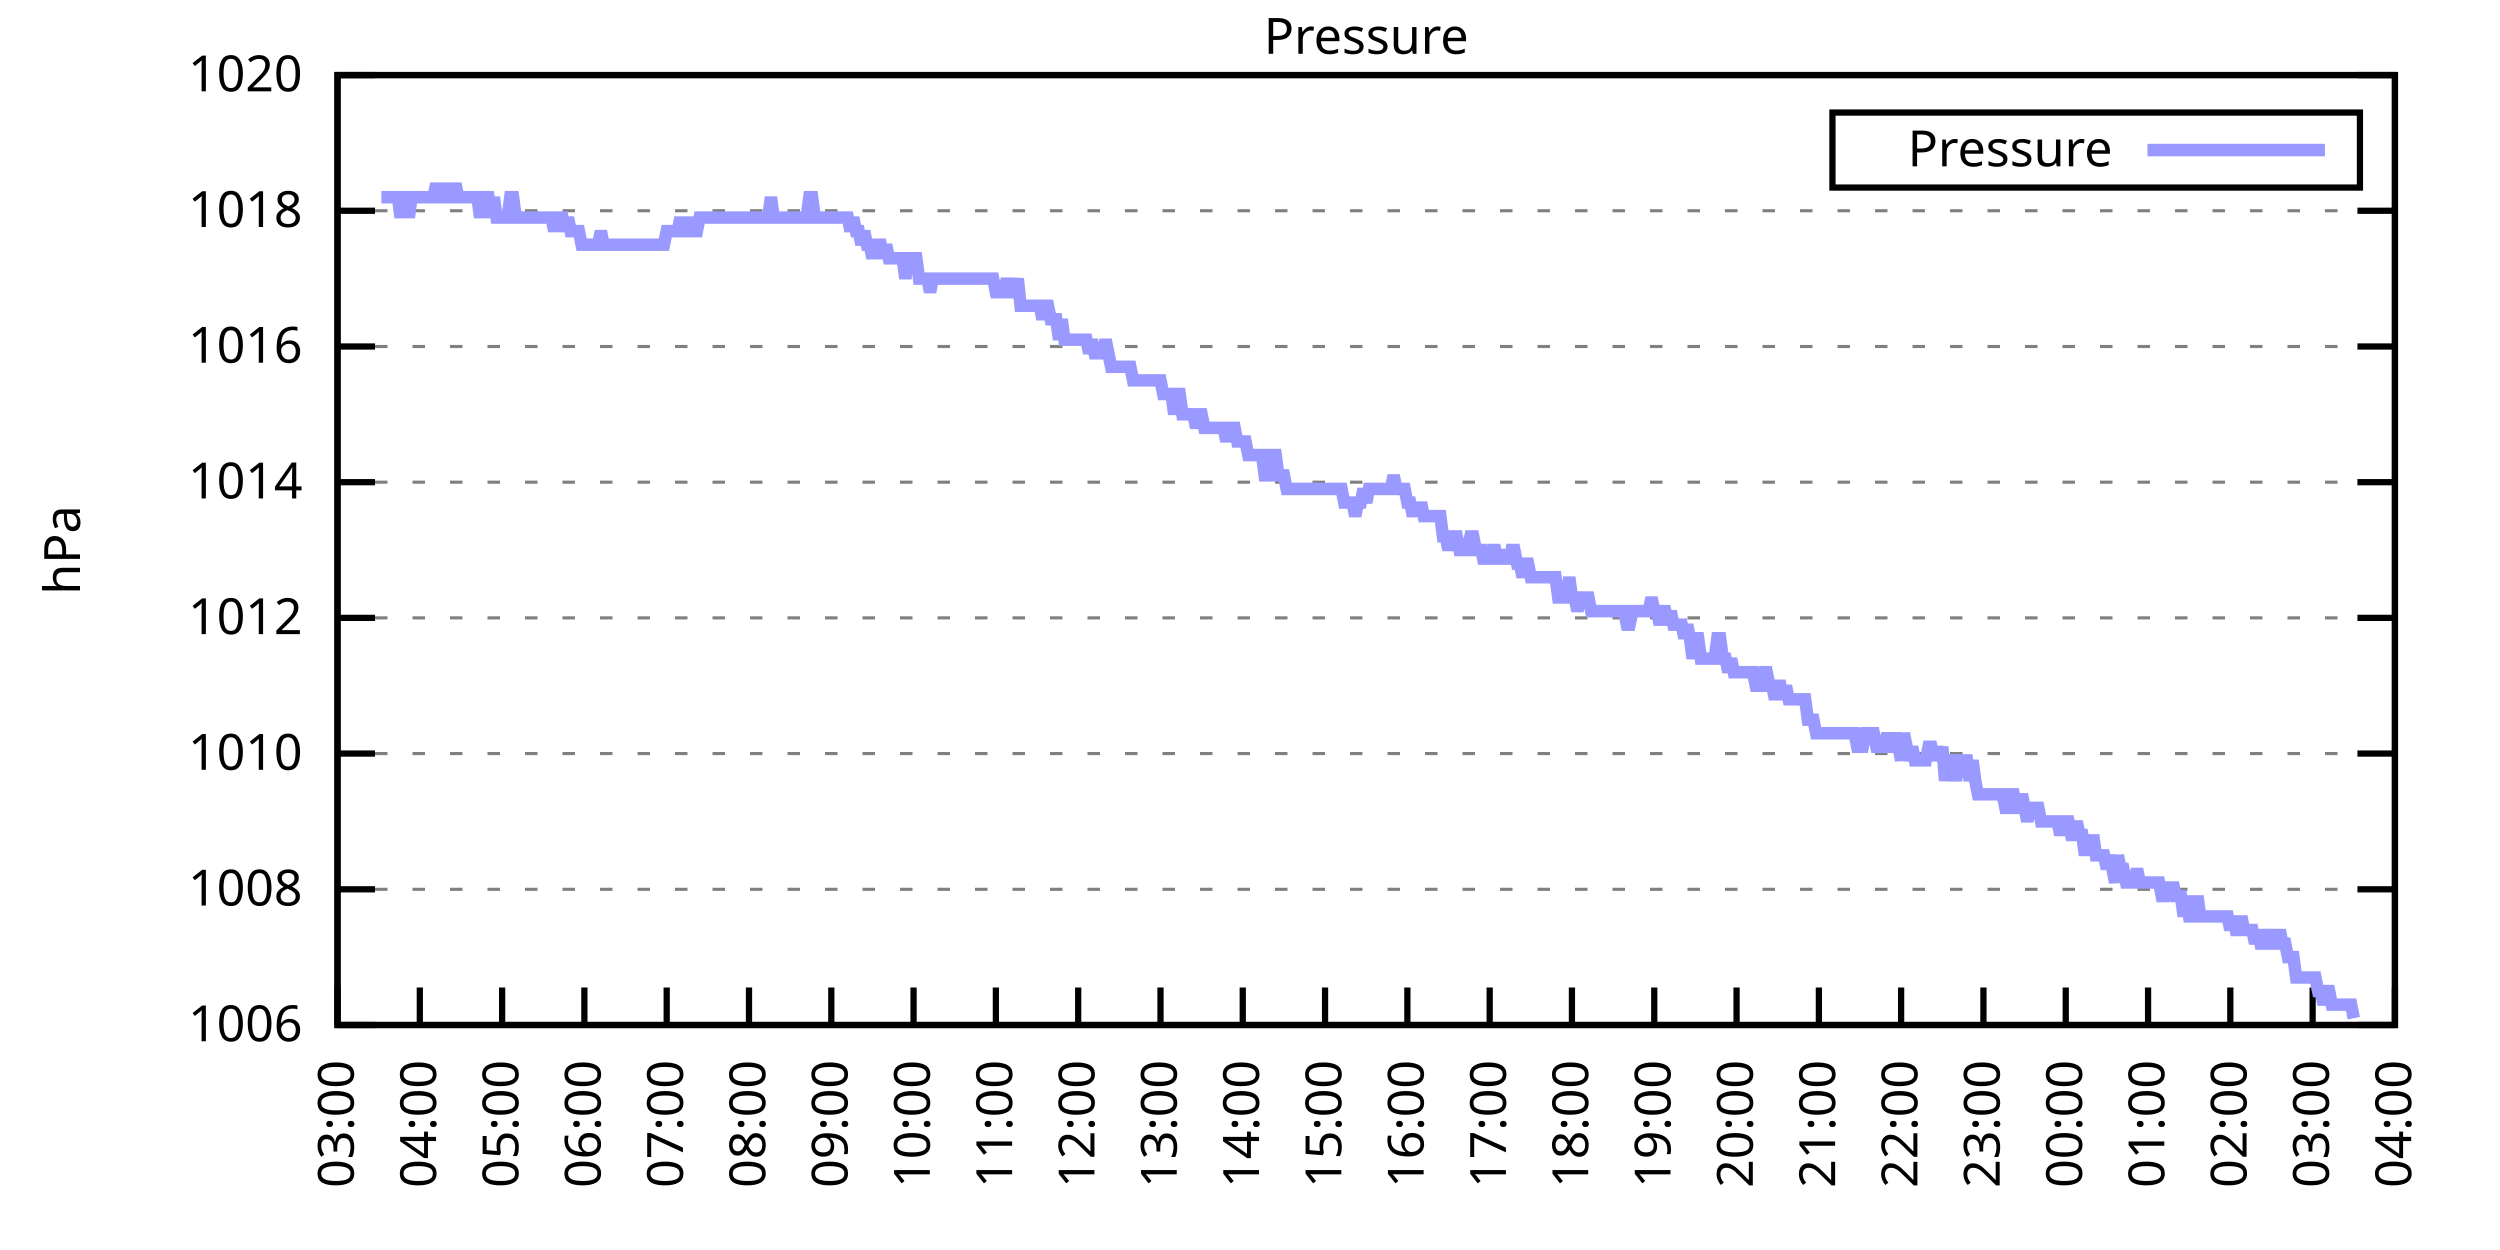
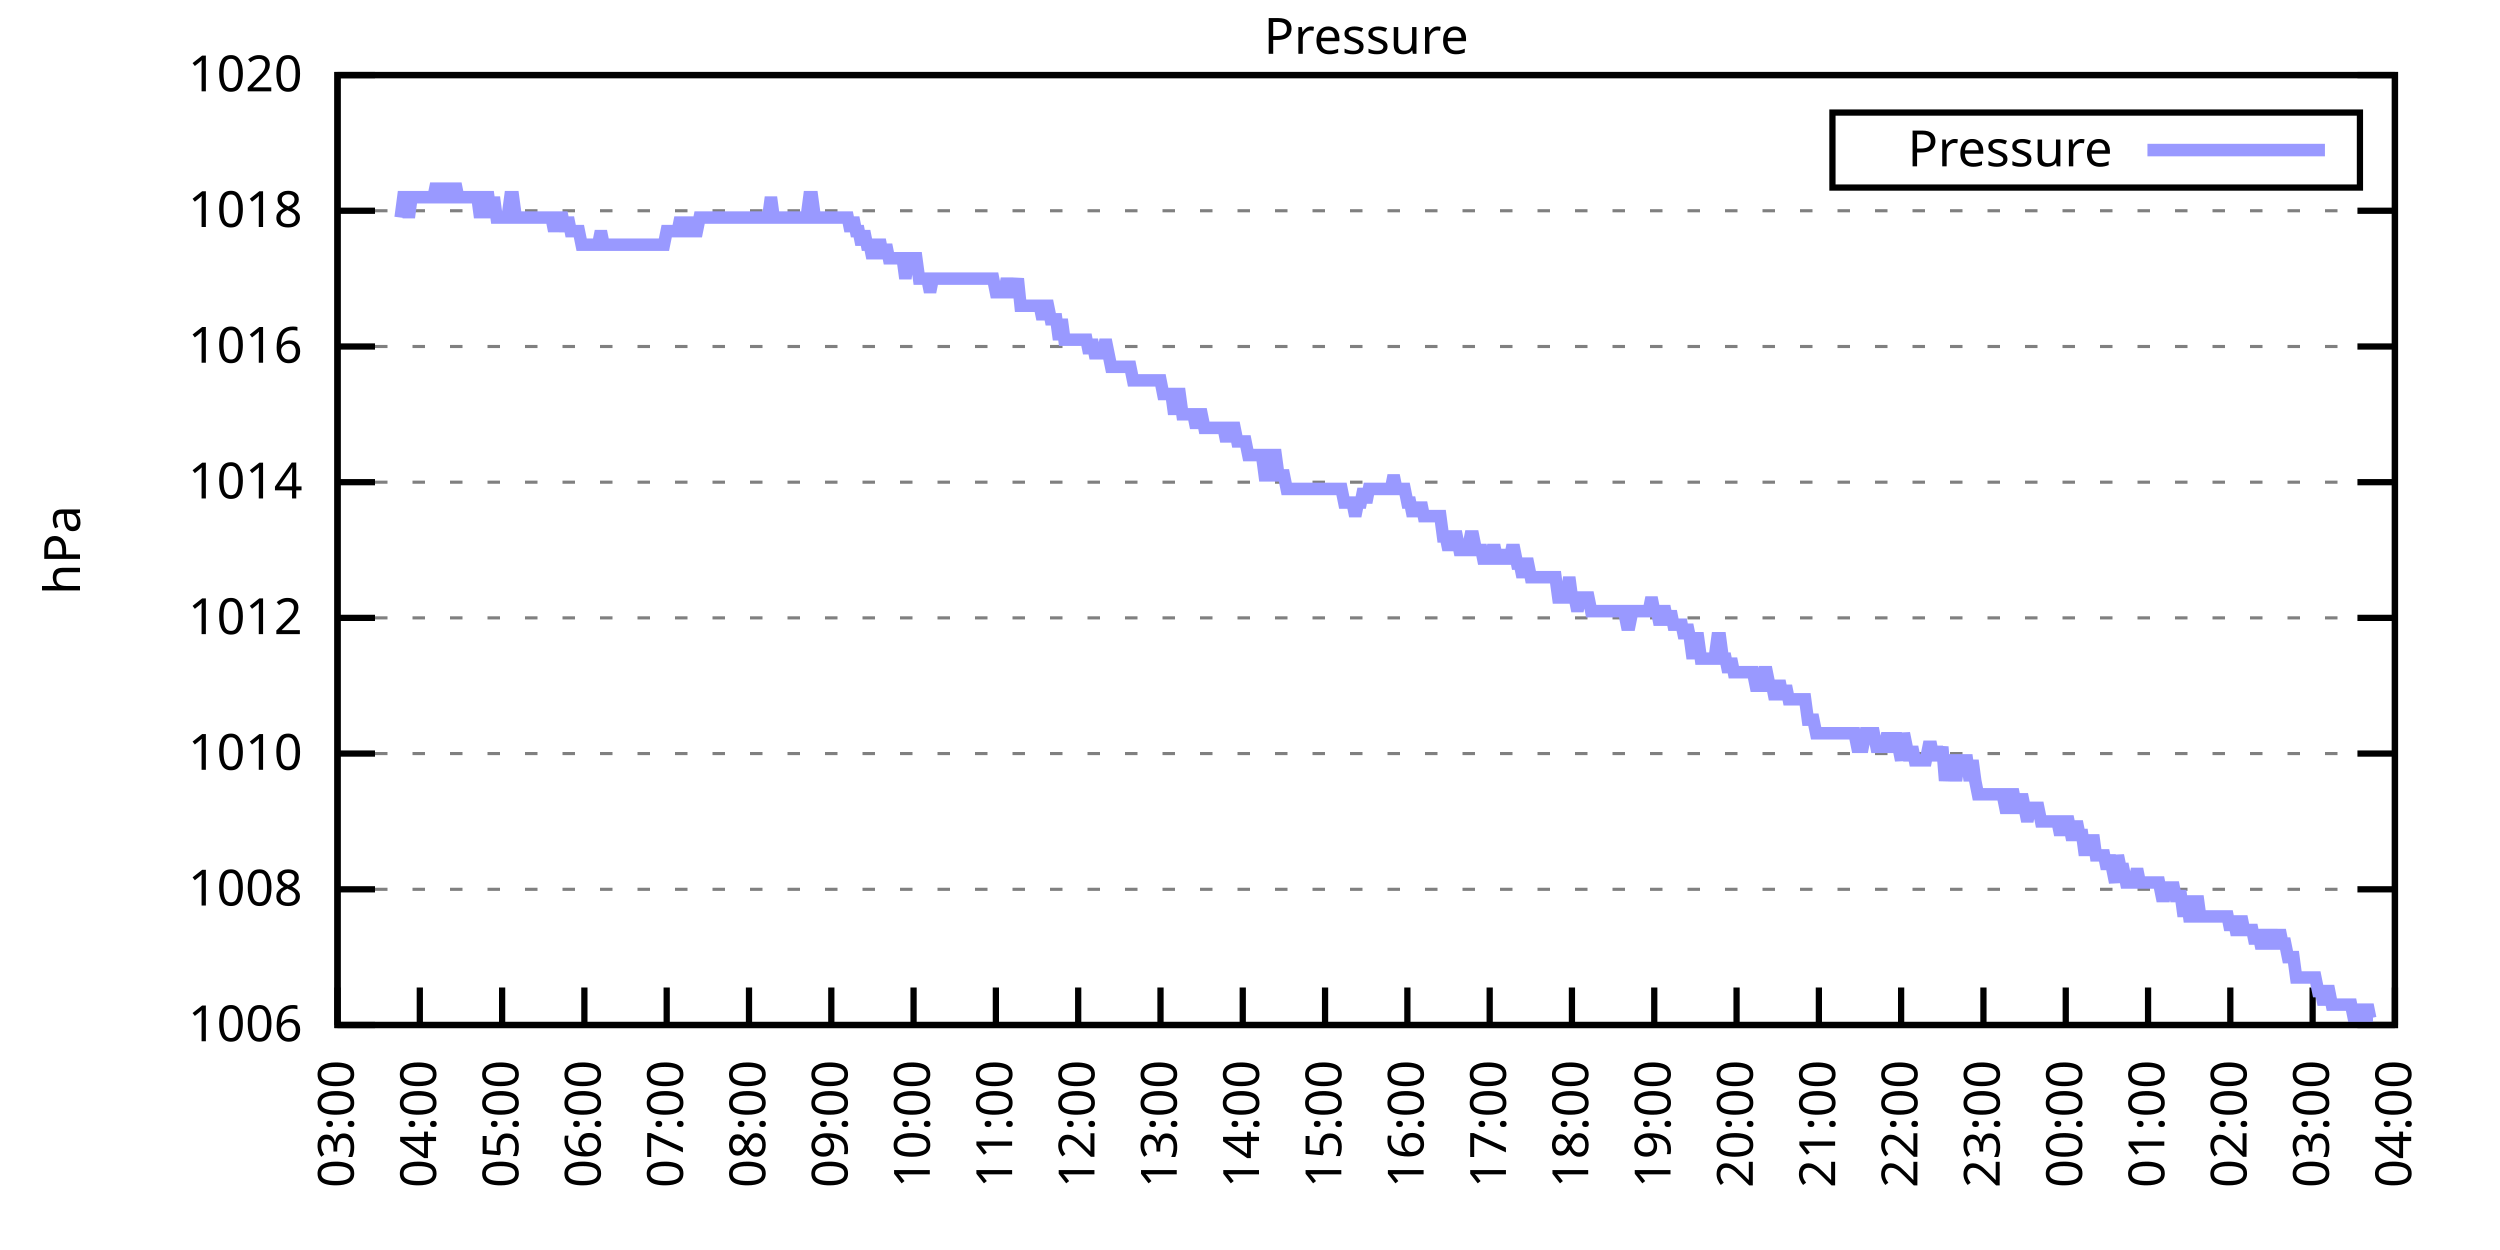
<svg xmlns="http://www.w3.org/2000/svg" xmlns:xlink="http://www.w3.org/1999/xlink" width="400" height="200" viewBox="0 0 400 200">
  <g id="gnuplot_canvas">
    <rect x="0" y="0" width="400" height="200" fill="none" />
    <defs>
      <circle id="gpDot" r="0.5" stroke-width="0.5" stroke="currentColor" />
      <path id="gpPt0" stroke-width="0.333" stroke="currentColor" d="M-1,0 h2 M0,-1 v2" />
      <path id="gpPt1" stroke-width="0.333" stroke="currentColor" d="M-1,-1 L1,1 M1,-1 L-1,1" />
      <path id="gpPt2" stroke-width="0.333" stroke="currentColor" d="M-1,0 L1,0 M0,-1 L0,1 M-1,-1 L1,1 M-1,1 L1,-1" />
      <rect id="gpPt3" stroke-width="0.333" stroke="currentColor" x="-1" y="-1" width="2" height="2" />
      <rect id="gpPt4" stroke-width="0.333" stroke="currentColor" fill="currentColor" x="-1" y="-1" width="2" height="2" />
      <circle id="gpPt5" stroke-width="0.333" stroke="currentColor" cx="0" cy="0" r="1" />
      <use xlink:href="#gpPt5" id="gpPt6" fill="currentColor" stroke="none" />
      <path id="gpPt7" stroke-width="0.333" stroke="currentColor" d="M0,-1.33 L-1.33,0.67 L1.33,0.67 z" />
      <use xlink:href="#gpPt7" id="gpPt8" fill="currentColor" stroke="none" />
      <use xlink:href="#gpPt7" id="gpPt9" stroke="currentColor" transform="rotate(180)" />
      <use xlink:href="#gpPt9" id="gpPt10" fill="currentColor" stroke="none" />
      <use xlink:href="#gpPt3" id="gpPt11" stroke="currentColor" transform="rotate(45)" />
      <use xlink:href="#gpPt11" id="gpPt12" fill="currentColor" stroke="none" />
      <path id="gpPt13" stroke-width="0.333" stroke="currentColor" d="M0,1.330 L1.265,0.411 L0.782,-1.067 L-0.782,-1.076 L-1.265,0.411 z" />
      <use xlink:href="#gpPt13" id="gpPt14" fill="currentColor" stroke="none" />
      <filter id="textbox" filterUnits="objectBoundingBox" x="0" y="0" height="1" width="1">
        <feFlood flood-color="white" flood-opacity="1" result="bgnd" />
        <feComposite in="SourceGraphic" in2="bgnd" operator="atop" />
      </filter>
      <filter id="greybox" filterUnits="objectBoundingBox" x="0" y="0" height="1" width="1">
        <feFlood flood-color="lightgrey" flood-opacity="1" result="grey" />
        <feComposite in="SourceGraphic" in2="grey" operator="atop" />
      </filter>
    </defs>
    <g fill="none" color="white" stroke="currentColor" stroke-width="1.00" stroke-linecap="butt" stroke-linejoin="miter">
</g>
    <g fill="none" color="black" stroke="currentColor" stroke-width="1.00" stroke-linecap="butt" stroke-linejoin="miter">
      <g stroke="none" shape-rendering="crispEdges">
        <polygon fill="rgb(255, 255, 255)" points="54.00,164.00 383.18,164.00 383.18,12.02 54.00,12.02 " />
      </g>
    </g>
    <g fill="none" color="black" stroke="currentColor" stroke-width="1.00" stroke-linecap="butt" stroke-linejoin="miter">
</g>
    <g fill="none" color="black" stroke="black" stroke-width="0.50" stroke-linecap="butt" stroke-linejoin="miter">
</g>
    <g fill="none" color="gray" stroke="currentColor" stroke-width="0.50" stroke-linecap="butt" stroke-linejoin="miter">
      <path stroke="gray" stroke-dasharray="2,4" class="gridline" d="M54.00,164.00 L383.19,164.00  " />
    </g>
    <g fill="none" color="gray" stroke="gray" stroke-width="1.00" stroke-linecap="butt" stroke-linejoin="miter">
</g>
    <g fill="none" color="black" stroke="currentColor" stroke-width="1.00" stroke-linecap="butt" stroke-linejoin="miter">
      <path stroke="black" d="M54.00,164.00 L60.00,164.00 M383.19,164.00 L377.19,164.00  " />
      <g transform="translate(48.40,166.60)" stroke="none" fill="black" font-family="Sans" font-size="8.00" text-anchor="end">
        <text>
          <tspan font-family="Sans"> 1006</tspan>
        </text>
      </g>
    </g>
    <g fill="none" color="black" stroke="currentColor" stroke-width="1.00" stroke-linecap="butt" stroke-linejoin="miter">
</g>
    <g fill="none" color="black" stroke="black" stroke-width="0.50" stroke-linecap="butt" stroke-linejoin="miter">
</g>
    <g fill="none" color="gray" stroke="currentColor" stroke-width="0.50" stroke-linecap="butt" stroke-linejoin="miter">
      <path stroke="gray" stroke-dasharray="2,4" class="gridline" d="M54.00,142.29 L383.19,142.29  " />
    </g>
    <g fill="none" color="gray" stroke="gray" stroke-width="1.00" stroke-linecap="butt" stroke-linejoin="miter">
</g>
    <g fill="none" color="black" stroke="currentColor" stroke-width="1.00" stroke-linecap="butt" stroke-linejoin="miter">
      <path stroke="black" d="M54.00,142.29 L60.00,142.29 M383.19,142.29 L377.19,142.29  " />
      <g transform="translate(48.40,144.89)" stroke="none" fill="black" font-family="Sans" font-size="8.00" text-anchor="end">
        <text>
          <tspan font-family="Sans"> 1008</tspan>
        </text>
      </g>
    </g>
    <g fill="none" color="black" stroke="currentColor" stroke-width="1.00" stroke-linecap="butt" stroke-linejoin="miter">
</g>
    <g fill="none" color="black" stroke="black" stroke-width="0.50" stroke-linecap="butt" stroke-linejoin="miter">
</g>
    <g fill="none" color="gray" stroke="currentColor" stroke-width="0.50" stroke-linecap="butt" stroke-linejoin="miter">
      <path stroke="gray" stroke-dasharray="2,4" class="gridline" d="M54.00,120.57 L383.19,120.57  " />
    </g>
    <g fill="none" color="gray" stroke="gray" stroke-width="1.00" stroke-linecap="butt" stroke-linejoin="miter">
</g>
    <g fill="none" color="black" stroke="currentColor" stroke-width="1.00" stroke-linecap="butt" stroke-linejoin="miter">
      <path stroke="black" d="M54.00,120.57 L60.00,120.57 M383.19,120.57 L377.19,120.57  " />
      <g transform="translate(48.40,123.17)" stroke="none" fill="black" font-family="Sans" font-size="8.00" text-anchor="end">
        <text>
          <tspan font-family="Sans"> 1010</tspan>
        </text>
      </g>
    </g>
    <g fill="none" color="black" stroke="currentColor" stroke-width="1.00" stroke-linecap="butt" stroke-linejoin="miter">
</g>
    <g fill="none" color="black" stroke="black" stroke-width="0.50" stroke-linecap="butt" stroke-linejoin="miter">
</g>
    <g fill="none" color="gray" stroke="currentColor" stroke-width="0.50" stroke-linecap="butt" stroke-linejoin="miter">
      <path stroke="gray" stroke-dasharray="2,4" class="gridline" d="M54.00,98.86 L383.19,98.86  " />
    </g>
    <g fill="none" color="gray" stroke="gray" stroke-width="1.00" stroke-linecap="butt" stroke-linejoin="miter">
</g>
    <g fill="none" color="black" stroke="currentColor" stroke-width="1.00" stroke-linecap="butt" stroke-linejoin="miter">
      <path stroke="black" d="M54.00,98.86 L60.00,98.86 M383.19,98.86 L377.19,98.86  " />
      <g transform="translate(48.40,101.46)" stroke="none" fill="black" font-family="Sans" font-size="8.00" text-anchor="end">
        <text>
          <tspan font-family="Sans"> 1012</tspan>
        </text>
      </g>
    </g>
    <g fill="none" color="black" stroke="currentColor" stroke-width="1.00" stroke-linecap="butt" stroke-linejoin="miter">
</g>
    <g fill="none" color="black" stroke="black" stroke-width="0.50" stroke-linecap="butt" stroke-linejoin="miter">
</g>
    <g fill="none" color="gray" stroke="currentColor" stroke-width="0.50" stroke-linecap="butt" stroke-linejoin="miter">
      <path stroke="gray" stroke-dasharray="2,4" class="gridline" d="M54.00,77.15 L383.19,77.15  " />
    </g>
    <g fill="none" color="gray" stroke="gray" stroke-width="1.00" stroke-linecap="butt" stroke-linejoin="miter">
</g>
    <g fill="none" color="black" stroke="currentColor" stroke-width="1.00" stroke-linecap="butt" stroke-linejoin="miter">
      <path stroke="black" d="M54.00,77.15 L60.00,77.15 M383.19,77.15 L377.19,77.15  " />
      <g transform="translate(48.40,79.75)" stroke="none" fill="black" font-family="Sans" font-size="8.00" text-anchor="end">
        <text>
          <tspan font-family="Sans"> 1014</tspan>
        </text>
      </g>
    </g>
    <g fill="none" color="black" stroke="currentColor" stroke-width="1.00" stroke-linecap="butt" stroke-linejoin="miter">
</g>
    <g fill="none" color="black" stroke="black" stroke-width="0.50" stroke-linecap="butt" stroke-linejoin="miter">
</g>
    <g fill="none" color="gray" stroke="currentColor" stroke-width="0.50" stroke-linecap="butt" stroke-linejoin="miter">
      <path stroke="gray" stroke-dasharray="2,4" class="gridline" d="M54.00,55.44 L383.19,55.44  " />
    </g>
    <g fill="none" color="gray" stroke="gray" stroke-width="1.00" stroke-linecap="butt" stroke-linejoin="miter">
</g>
    <g fill="none" color="black" stroke="currentColor" stroke-width="1.00" stroke-linecap="butt" stroke-linejoin="miter">
      <path stroke="black" d="M54.00,55.44 L60.00,55.44 M383.19,55.44 L377.19,55.44  " />
      <g transform="translate(48.40,58.04)" stroke="none" fill="black" font-family="Sans" font-size="8.00" text-anchor="end">
        <text>
          <tspan font-family="Sans"> 1016</tspan>
        </text>
      </g>
    </g>
    <g fill="none" color="black" stroke="currentColor" stroke-width="1.00" stroke-linecap="butt" stroke-linejoin="miter">
</g>
    <g fill="none" color="black" stroke="black" stroke-width="0.50" stroke-linecap="butt" stroke-linejoin="miter">
</g>
    <g fill="none" color="gray" stroke="currentColor" stroke-width="0.50" stroke-linecap="butt" stroke-linejoin="miter">
      <path stroke="gray" stroke-dasharray="2,4" class="gridline" d="M54.00,33.72 L383.19,33.72  " />
    </g>
    <g fill="none" color="gray" stroke="gray" stroke-width="1.00" stroke-linecap="butt" stroke-linejoin="miter">
</g>
    <g fill="none" color="black" stroke="currentColor" stroke-width="1.00" stroke-linecap="butt" stroke-linejoin="miter">
      <path stroke="black" d="M54.00,33.72 L60.00,33.72 M383.19,33.72 L377.19,33.72  " />
      <g transform="translate(48.40,36.32)" stroke="none" fill="black" font-family="Sans" font-size="8.00" text-anchor="end">
        <text>
          <tspan font-family="Sans"> 1018</tspan>
        </text>
      </g>
    </g>
    <g fill="none" color="black" stroke="currentColor" stroke-width="1.00" stroke-linecap="butt" stroke-linejoin="miter">
</g>
    <g fill="none" color="black" stroke="black" stroke-width="0.50" stroke-linecap="butt" stroke-linejoin="miter">
</g>
    <g fill="none" color="gray" stroke="currentColor" stroke-width="0.50" stroke-linecap="butt" stroke-linejoin="miter">
      <path stroke="gray" stroke-dasharray="2,4" class="gridline" d="M54.00,12.01 L383.19,12.01  " />
    </g>
    <g fill="none" color="gray" stroke="gray" stroke-width="1.00" stroke-linecap="butt" stroke-linejoin="miter">
</g>
    <g fill="none" color="black" stroke="currentColor" stroke-width="1.00" stroke-linecap="butt" stroke-linejoin="miter">
      <path stroke="black" d="M54.00,12.01 L60.00,12.01 M383.19,12.01 L377.19,12.01  " />
      <g transform="translate(48.40,14.61)" stroke="none" fill="black" font-family="Sans" font-size="8.00" text-anchor="end">
        <text>
          <tspan font-family="Sans"> 1020</tspan>
        </text>
      </g>
    </g>
    <g fill="none" color="black" stroke="currentColor" stroke-width="1.00" stroke-linecap="butt" stroke-linejoin="miter">
      <path stroke="black" d="M54.00,164.00 L54.00,158.00  " />
      <g transform="translate(56.60,169.60) rotate(270.00)" stroke="none" fill="black" font-family="Sans" font-size="8.00" text-anchor="end">
        <text>
          <tspan font-family="Sans">03:00</tspan>
        </text>
      </g>
    </g>
    <g fill="none" color="black" stroke="currentColor" stroke-width="1.00" stroke-linecap="butt" stroke-linejoin="miter">
      <path stroke="black" d="M67.17,164.00 L67.17,158.00  " />
      <g transform="translate(69.77,169.60) rotate(270.00)" stroke="none" fill="black" font-family="Sans" font-size="8.00" text-anchor="end">
        <text>
          <tspan font-family="Sans">04:00</tspan>
        </text>
      </g>
    </g>
    <g fill="none" color="black" stroke="currentColor" stroke-width="1.00" stroke-linecap="butt" stroke-linejoin="miter">
      <path stroke="black" d="M80.34,164.00 L80.34,158.00  " />
      <g transform="translate(82.94,169.60) rotate(270.00)" stroke="none" fill="black" font-family="Sans" font-size="8.00" text-anchor="end">
        <text>
          <tspan font-family="Sans">05:00</tspan>
        </text>
      </g>
    </g>
    <g fill="none" color="black" stroke="currentColor" stroke-width="1.00" stroke-linecap="butt" stroke-linejoin="miter">
      <path stroke="black" d="M93.50,164.00 L93.50,158.00  " />
      <g transform="translate(96.10,169.60) rotate(270.00)" stroke="none" fill="black" font-family="Sans" font-size="8.00" text-anchor="end">
        <text>
          <tspan font-family="Sans">06:00</tspan>
        </text>
      </g>
    </g>
    <g fill="none" color="black" stroke="currentColor" stroke-width="1.00" stroke-linecap="butt" stroke-linejoin="miter">
      <path stroke="black" d="M106.67,164.00 L106.67,158.00  " />
      <g transform="translate(109.27,169.60) rotate(270.00)" stroke="none" fill="black" font-family="Sans" font-size="8.00" text-anchor="end">
        <text>
          <tspan font-family="Sans">07:00</tspan>
        </text>
      </g>
    </g>
    <g fill="none" color="black" stroke="currentColor" stroke-width="1.00" stroke-linecap="butt" stroke-linejoin="miter">
      <path stroke="black" d="M119.84,164.00 L119.84,158.00  " />
      <g transform="translate(122.44,169.60) rotate(270.00)" stroke="none" fill="black" font-family="Sans" font-size="8.00" text-anchor="end">
        <text>
          <tspan font-family="Sans">08:00</tspan>
        </text>
      </g>
    </g>
    <g fill="none" color="black" stroke="currentColor" stroke-width="1.00" stroke-linecap="butt" stroke-linejoin="miter">
      <path stroke="black" d="M133.01,164.00 L133.01,158.00  " />
      <g transform="translate(135.61,169.60) rotate(270.00)" stroke="none" fill="black" font-family="Sans" font-size="8.00" text-anchor="end">
        <text>
          <tspan font-family="Sans">09:00</tspan>
        </text>
      </g>
    </g>
    <g fill="none" color="black" stroke="currentColor" stroke-width="1.00" stroke-linecap="butt" stroke-linejoin="miter">
      <path stroke="black" d="M146.17,164.00 L146.17,158.00  " />
      <g transform="translate(148.77,169.60) rotate(270.00)" stroke="none" fill="black" font-family="Sans" font-size="8.00" text-anchor="end">
        <text>
          <tspan font-family="Sans">10:00</tspan>
        </text>
      </g>
    </g>
    <g fill="none" color="black" stroke="currentColor" stroke-width="1.00" stroke-linecap="butt" stroke-linejoin="miter">
      <path stroke="black" d="M159.34,164.00 L159.34,158.00  " />
      <g transform="translate(161.94,169.60) rotate(270.00)" stroke="none" fill="black" font-family="Sans" font-size="8.00" text-anchor="end">
        <text>
          <tspan font-family="Sans">11:00</tspan>
        </text>
      </g>
    </g>
    <g fill="none" color="black" stroke="currentColor" stroke-width="1.00" stroke-linecap="butt" stroke-linejoin="miter">
      <path stroke="black" d="M172.51,164.00 L172.51,158.00  " />
      <g transform="translate(175.11,169.60) rotate(270.00)" stroke="none" fill="black" font-family="Sans" font-size="8.00" text-anchor="end">
        <text>
          <tspan font-family="Sans">12:00</tspan>
        </text>
      </g>
    </g>
    <g fill="none" color="black" stroke="currentColor" stroke-width="1.00" stroke-linecap="butt" stroke-linejoin="miter">
      <path stroke="black" d="M185.68,164.00 L185.68,158.00  " />
      <g transform="translate(188.28,169.60) rotate(270.00)" stroke="none" fill="black" font-family="Sans" font-size="8.00" text-anchor="end">
        <text>
          <tspan font-family="Sans">13:00</tspan>
        </text>
      </g>
    </g>
    <g fill="none" color="black" stroke="currentColor" stroke-width="1.00" stroke-linecap="butt" stroke-linejoin="miter">
      <path stroke="black" d="M198.84,164.00 L198.84,158.00  " />
      <g transform="translate(201.44,169.60) rotate(270.00)" stroke="none" fill="black" font-family="Sans" font-size="8.00" text-anchor="end">
        <text>
          <tspan font-family="Sans">14:00</tspan>
        </text>
      </g>
    </g>
    <g fill="none" color="black" stroke="currentColor" stroke-width="1.00" stroke-linecap="butt" stroke-linejoin="miter">
      <path stroke="black" d="M212.01,164.00 L212.01,158.00  " />
      <g transform="translate(214.61,169.60) rotate(270.00)" stroke="none" fill="black" font-family="Sans" font-size="8.00" text-anchor="end">
        <text>
          <tspan font-family="Sans">15:00</tspan>
        </text>
      </g>
    </g>
    <g fill="none" color="black" stroke="currentColor" stroke-width="1.00" stroke-linecap="butt" stroke-linejoin="miter">
      <path stroke="black" d="M225.18,164.00 L225.18,158.00  " />
      <g transform="translate(227.78,169.60) rotate(270.00)" stroke="none" fill="black" font-family="Sans" font-size="8.00" text-anchor="end">
        <text>
          <tspan font-family="Sans">16:00</tspan>
        </text>
      </g>
    </g>
    <g fill="none" color="black" stroke="currentColor" stroke-width="1.00" stroke-linecap="butt" stroke-linejoin="miter">
      <path stroke="black" d="M238.35,164.00 L238.35,158.00  " />
      <g transform="translate(240.95,169.60) rotate(270.00)" stroke="none" fill="black" font-family="Sans" font-size="8.00" text-anchor="end">
        <text>
          <tspan font-family="Sans">17:00</tspan>
        </text>
      </g>
    </g>
    <g fill="none" color="black" stroke="currentColor" stroke-width="1.00" stroke-linecap="butt" stroke-linejoin="miter">
      <path stroke="black" d="M251.51,164.00 L251.51,158.00  " />
      <g transform="translate(254.11,169.60) rotate(270.00)" stroke="none" fill="black" font-family="Sans" font-size="8.00" text-anchor="end">
        <text>
          <tspan font-family="Sans">18:00</tspan>
        </text>
      </g>
    </g>
    <g fill="none" color="black" stroke="currentColor" stroke-width="1.00" stroke-linecap="butt" stroke-linejoin="miter">
      <path stroke="black" d="M264.68,164.00 L264.68,158.00  " />
      <g transform="translate(267.28,169.60) rotate(270.00)" stroke="none" fill="black" font-family="Sans" font-size="8.00" text-anchor="end">
        <text>
          <tspan font-family="Sans">19:00</tspan>
        </text>
      </g>
    </g>
    <g fill="none" color="black" stroke="currentColor" stroke-width="1.00" stroke-linecap="butt" stroke-linejoin="miter">
      <path stroke="black" d="M277.85,164.00 L277.85,158.00  " />
      <g transform="translate(280.45,169.60) rotate(270.00)" stroke="none" fill="black" font-family="Sans" font-size="8.00" text-anchor="end">
        <text>
          <tspan font-family="Sans">20:00</tspan>
        </text>
      </g>
    </g>
    <g fill="none" color="black" stroke="currentColor" stroke-width="1.00" stroke-linecap="butt" stroke-linejoin="miter">
      <path stroke="black" d="M291.02,164.00 L291.02,158.00  " />
      <g transform="translate(293.62,169.60) rotate(270.00)" stroke="none" fill="black" font-family="Sans" font-size="8.00" text-anchor="end">
        <text>
          <tspan font-family="Sans">21:00</tspan>
        </text>
      </g>
    </g>
    <g fill="none" color="black" stroke="currentColor" stroke-width="1.00" stroke-linecap="butt" stroke-linejoin="miter">
      <path stroke="black" d="M304.18,164.00 L304.18,158.00  " />
      <g transform="translate(306.78,169.60) rotate(270.00)" stroke="none" fill="black" font-family="Sans" font-size="8.00" text-anchor="end">
        <text>
          <tspan font-family="Sans">22:00</tspan>
        </text>
      </g>
    </g>
    <g fill="none" color="black" stroke="currentColor" stroke-width="1.00" stroke-linecap="butt" stroke-linejoin="miter">
      <path stroke="black" d="M317.35,164.00 L317.35,158.00  " />
      <g transform="translate(319.95,169.60) rotate(270.00)" stroke="none" fill="black" font-family="Sans" font-size="8.00" text-anchor="end">
        <text>
          <tspan font-family="Sans">23:00</tspan>
        </text>
      </g>
    </g>
    <g fill="none" color="black" stroke="currentColor" stroke-width="1.00" stroke-linecap="butt" stroke-linejoin="miter">
      <path stroke="black" d="M330.52,164.00 L330.52,158.00  " />
      <g transform="translate(333.12,169.60) rotate(270.00)" stroke="none" fill="black" font-family="Sans" font-size="8.00" text-anchor="end">
        <text>
          <tspan font-family="Sans">00:00</tspan>
        </text>
      </g>
    </g>
    <g fill="none" color="black" stroke="currentColor" stroke-width="1.00" stroke-linecap="butt" stroke-linejoin="miter">
      <path stroke="black" d="M343.69,164.00 L343.69,158.00  " />
      <g transform="translate(346.29,169.60) rotate(270.00)" stroke="none" fill="black" font-family="Sans" font-size="8.00" text-anchor="end">
        <text>
          <tspan font-family="Sans">01:00</tspan>
        </text>
      </g>
    </g>
    <g fill="none" color="black" stroke="currentColor" stroke-width="1.00" stroke-linecap="butt" stroke-linejoin="miter">
      <path stroke="black" d="M356.85,164.00 L356.85,158.00  " />
      <g transform="translate(359.45,169.60) rotate(270.00)" stroke="none" fill="black" font-family="Sans" font-size="8.00" text-anchor="end">
        <text>
          <tspan font-family="Sans">02:00</tspan>
        </text>
      </g>
    </g>
    <g fill="none" color="black" stroke="currentColor" stroke-width="1.00" stroke-linecap="butt" stroke-linejoin="miter">
      <path stroke="black" d="M370.02,164.00 L370.02,158.00  " />
      <g transform="translate(372.62,169.60) rotate(270.00)" stroke="none" fill="black" font-family="Sans" font-size="8.00" text-anchor="end">
        <text>
          <tspan font-family="Sans">03:00</tspan>
        </text>
      </g>
    </g>
    <g fill="none" color="black" stroke="currentColor" stroke-width="1.00" stroke-linecap="butt" stroke-linejoin="miter">
      <path stroke="black" d="M383.19,164.00 L383.19,158.00  " />
      <g transform="translate(385.79,169.60) rotate(270.00)" stroke="none" fill="black" font-family="Sans" font-size="8.00" text-anchor="end">
        <text>
          <tspan font-family="Sans">04:00</tspan>
        </text>
      </g>
    </g>
    <g fill="none" color="black" stroke="currentColor" stroke-width="1.00" stroke-linecap="butt" stroke-linejoin="miter">
</g>
    <g fill="none" color="black" stroke="currentColor" stroke-width="1.00" stroke-linecap="butt" stroke-linejoin="miter">
      <path stroke="black" d="M54.00,12.01 L54.00,164.00 L383.19,164.00 L383.19,12.01 L54.00,12.01 Z  " />
    </g>
    <g fill="none" color="black" stroke="currentColor" stroke-width="1.00" stroke-linecap="butt" stroke-linejoin="miter">
</g>
    <g fill="none" color="black" stroke="currentColor" stroke-width="1.00" stroke-linecap="butt" stroke-linejoin="miter">
      <path stroke="black" d="M293.19,30.01 L293.19,18.01 L377.59,18.01 L377.59,30.01 L293.19,30.01 Z  " />
    </g>
    <g id="Pressure_plot_1">
      <g fill="none" color="white" stroke="black" stroke-width="2.00" stroke-linecap="butt" stroke-linejoin="miter">
</g>
      <g fill="none" color="black" stroke="currentColor" stroke-width="2.00" stroke-linecap="butt" stroke-linejoin="miter">
        <g transform="translate(337.99,26.61)" stroke="none" fill="black" font-family="Sans" font-size="8.00" text-anchor="end">
          <text>
            <tspan font-family="Sans">Pressure</tspan>
          </text>
        </g>
      </g>
      <g fill="none" color="black" stroke="currentColor" stroke-width="2.00" stroke-linecap="butt" stroke-linejoin="miter">
-         <path stroke="rgb(153, 153, 255)" d="M343.59,24.01 L371.99,24.01 M61.02,31.55 L61.46,31.55 L61.90,31.55 L62.34,31.55 L62.78,31.55 L63.22,31.55   L63.66,31.55 L64.10,34.81 L64.53,31.55 L64.97,31.55 L65.41,34.81 L65.85,31.55 L66.29,31.55 L66.73,31.55   L67.17,31.55 L67.61,31.55 L68.05,31.55 L68.48,31.55 L68.92,31.55 L69.36,31.55 L69.80,29.38 L70.24,31.55   L70.68,31.55 L71.12,31.55 L71.56,29.38 L72.00,31.55 L72.43,31.55 L72.87,29.38 L73.31,31.55 L73.75,31.55   L74.19,31.55 L74.63,31.55 L75.07,31.55 L75.51,31.55 L75.95,31.55 L76.38,31.55 L76.82,34.81 L77.26,31.55   L77.70,31.55 L78.14,31.55 L78.58,34.81 L79.02,31.55 L79.46,34.81 L79.90,34.81 L80.34,34.81 L80.77,34.81   L81.21,34.81 L81.65,31.55 L82.09,31.55 L82.53,34.81 L82.97,34.81 L83.41,34.81 L83.85,34.81 L84.29,34.81   L84.72,34.81 L85.16,34.81 L85.60,34.81 L86.04,34.81 L86.48,34.81 L86.92,34.81 L87.36,34.81 L87.80,34.81   L88.24,34.81 L88.67,36.98 L89.11,34.81 L89.55,34.81 L89.99,34.81 L90.43,36.98 L90.87,34.81 L91.31,36.98   L91.75,36.98 L92.19,36.98 L92.62,36.98 L93.06,39.15 L93.50,39.15 L93.94,39.15 L94.38,39.15 L94.82,39.15   L95.26,39.15 L95.70,39.15 L96.14,36.98 L96.58,39.15 L97.01,39.15 L97.45,39.15 L97.89,39.15 L98.33,39.15   L98.77,39.15 L99.21,39.15 L99.65,39.15 L100.09,39.15 L100.53,39.15 L100.96,39.15 L101.40,39.15 L101.84,39.15   L102.28,39.15 L102.72,39.15 L103.16,39.15 L103.60,39.15 L104.04,39.15 L104.48,39.15 L104.91,39.15 L105.35,39.15   L105.79,39.15 L106.23,39.15 L106.67,36.98 L107.11,36.98 L107.55,36.98 L107.99,36.98 L108.43,36.98 L108.87,34.81   L109.30,36.98 L109.74,36.98 L110.18,36.98 L110.62,34.81 L111.06,36.98 L111.50,36.98 L111.94,34.81 L112.38,34.81   L112.82,34.81 L113.25,34.81 L113.69,34.81 L114.13,34.81 L114.57,34.81 L115.01,34.81 L115.45,34.81 L115.89,34.81   L116.33,34.81 L116.77,34.81 L117.20,34.81 L117.64,34.81 L118.08,34.81 L118.52,34.81 L118.96,34.81 L119.40,34.81   L119.84,34.81 L120.28,34.81 L120.72,34.81 L121.15,34.81 L121.59,34.81 L122.03,34.81 L122.47,34.81 L122.91,34.81   L123.35,31.55 L123.79,34.81 L124.23,34.81 L124.67,34.81 L125.11,34.81 L125.54,34.81 L125.98,34.81 L126.42,34.81   L126.86,34.81 L127.30,34.81 L127.74,34.81 L128.18,34.81 L128.62,34.81 L129.06,34.81 L129.49,31.55 L129.93,31.55   L130.37,34.81 L130.81,34.81 L131.25,34.81 L131.69,34.81 L132.13,34.81 L132.57,34.81 L133.01,34.81 L133.44,34.81   L133.88,34.81 L134.32,34.81 L134.76,34.81 L135.20,34.81 L135.64,34.81 L136.08,36.98 L136.52,34.81 L136.96,36.98   L137.39,36.98 L137.83,39.15 L138.27,36.98 L138.71,39.15 L139.15,39.15 L139.59,41.32 L140.03,39.15 L140.47,39.15   L140.91,39.15 L141.35,41.32 L141.78,39.15 L142.22,41.32 L142.66,41.32 L143.10,41.32 L143.54,41.32 L143.98,41.32   L144.42,41.32 L144.86,44.58 L145.30,41.32 L145.73,41.32 L146.17,41.32 L146.61,41.32 L147.05,44.58 L147.49,44.58   L147.93,44.58 L148.37,44.58 L148.81,46.75 L149.25,44.58 L149.68,44.58 L150.12,44.58 L150.56,44.58 L151.00,44.58   L151.44,44.58 L151.88,44.58 L152.32,44.58 L152.76,44.58 L153.20,44.58 L153.63,44.58 L154.07,44.58 L154.51,44.58   L154.95,44.58 L155.39,44.58 L155.83,44.58 L156.27,44.58 L156.71,44.58 L157.15,44.58 L157.59,44.58 L158.02,44.58   L158.46,44.58 L158.90,44.58 L159.34,46.75 L159.78,46.75 L160.22,46.75 L160.66,46.75 L161.10,44.58 L161.54,46.75   L161.97,46.75 L162.41,46.75 L162.85,44.58 L163.29,48.92 L163.73,48.92 L164.17,48.92 L164.61,48.92 L165.05,48.92   L165.49,48.92 L165.92,48.92 L166.36,48.92 L166.80,51.09 L167.24,48.92 L167.68,48.92 L168.12,51.09 L168.56,51.09   L169.00,51.09 L169.44,54.35 L169.87,51.09 L170.31,54.35 L170.75,54.35 L171.19,54.35 L171.63,54.35 L172.07,54.35   L172.51,54.35 L172.95,54.35 L173.39,54.35 L173.83,54.35 L174.26,56.52 L174.70,54.35 L175.14,56.52 L175.58,56.52   L176.02,56.52 L176.46,56.52 L176.90,54.35 L177.34,56.52 L177.78,58.69 L178.21,58.69 L178.65,58.69 L179.09,58.69   L179.53,58.69 L179.97,58.69 L180.41,58.69 L180.85,58.69 L181.29,60.86 L181.73,60.86 L182.16,60.86 L182.60,60.86   L183.04,60.86 L183.48,60.86 L183.92,60.86 L184.36,60.86 L184.80,60.86 L185.24,60.86 L185.68,60.86 L186.11,63.04   L186.55,63.04 L186.99,63.04 L187.43,63.04 L187.87,66.29 L188.31,63.04 L188.75,63.04 L189.19,66.29 L189.63,66.29   L190.07,66.29 L190.50,66.29 L190.94,66.29 L191.38,68.46 L191.82,66.29 L192.26,66.29 L192.70,68.46 L193.14,68.46   L193.58,68.46 L194.02,68.46 L194.45,68.46 L194.89,68.46 L195.33,68.46 L195.77,68.46 L196.21,70.63 L196.65,68.46   L197.09,68.46 L197.53,68.46 L197.97,70.63 L198.40,70.63 L198.84,70.63 L199.28,70.63 L199.72,72.81 L200.16,72.81   L200.60,72.81 L201.04,72.81 L201.48,72.81 L201.92,72.81 L202.35,76.06 L202.79,76.06 L203.23,76.06 L203.67,72.81   L204.11,72.81 L204.55,76.06 L204.99,76.06 L205.43,76.06 L205.87,78.23 L206.31,78.23 L206.74,78.23 L207.18,78.23   L207.62,78.23 L208.06,78.23 L208.50,78.23 L208.94,78.23 L209.38,78.23 L209.82,78.23 L210.26,78.23 L210.69,78.23   L211.13,78.23 L211.57,78.23 L212.01,78.23 L212.45,78.23 L212.89,78.23 L213.33,78.23 L213.77,78.23 L214.21,78.23   L214.64,78.23 L215.08,80.41 L215.52,80.41 L215.96,80.41 L216.40,80.41 L216.84,82.58 L217.28,80.41 L217.72,80.41   L218.16,78.23 L218.60,80.41 L219.03,78.23 L219.47,78.23 L219.91,78.23 L220.35,78.23 L220.79,78.23 L221.23,78.23   L221.67,78.23 L222.11,78.23 L222.55,78.23 L222.98,76.06 L223.42,78.23 L223.86,78.23 L224.30,78.23 L224.74,78.23   L225.18,80.41 L225.62,80.41 L226.06,82.58 L226.50,80.41 L226.93,82.58 L227.37,80.41 L227.81,82.58 L228.25,82.58   L228.69,82.58 L229.13,82.58 L229.57,82.58 L230.01,82.58 L230.45,82.58 L230.88,85.83 L231.32,85.83 L231.76,88.00   L232.20,85.83 L232.64,85.83 L233.08,85.83 L233.52,88.00 L233.96,88.00 L234.40,88.00 L234.84,88.00 L235.27,85.83   L235.71,85.83 L236.15,88.00 L236.59,88.00 L237.03,88.00 L237.47,90.18 L237.91,88.00 L238.35,90.18 L238.79,88.00   L239.22,88.00 L239.66,90.18 L240.10,88.00 L240.54,90.18 L240.98,88.00 L241.42,90.18 L241.86,88.00 L242.30,88.00   L242.74,90.18 L243.17,90.18 L243.61,92.35 L244.05,90.18 L244.49,90.18 L244.93,92.35 L245.37,92.35 L245.81,92.35   L246.25,92.35 L246.69,92.35 L247.12,92.35 L247.56,92.35 L248.00,92.35 L248.44,92.35 L248.88,92.35 L249.32,95.60   L249.76,95.60 L250.20,95.60 L250.64,95.60 L251.08,92.35 L251.51,95.60 L251.95,95.60 L252.39,97.78 L252.83,95.60   L253.27,95.60 L253.71,95.60 L254.15,95.60 L254.59,97.78 L255.03,97.78 L255.46,97.78 L255.90,97.78 L256.34,97.78   L256.78,97.78 L257.22,97.78 L257.66,97.78 L258.10,97.78 L258.54,97.78 L258.98,97.78 L259.41,97.78 L259.85,97.78   L260.29,99.95 L260.73,99.95 L261.17,97.78 L261.61,97.78 L262.05,97.78 L262.49,97.78 L262.93,97.78 L263.36,97.78   L263.80,97.78 L264.24,95.60 L264.68,97.78 L265.12,97.78 L265.56,99.95 L266.00,97.78 L266.44,97.78 L266.88,99.95   L267.32,97.78 L267.75,99.95 L268.19,99.95 L268.63,99.95 L269.07,99.95 L269.51,102.12 L269.95,99.95 L270.39,102.12   L270.83,105.38 L271.27,102.12 L271.70,102.12 L272.14,105.38 L272.58,105.38 L273.02,105.38 L273.46,105.38 L273.90,105.38   L274.34,105.38 L274.78,102.12 L275.22,102.12 L275.65,105.38 L276.09,105.38 L276.53,107.55 L276.97,105.38 L277.41,107.55   L277.85,107.55 L278.29,107.55 L278.73,107.55 L279.17,107.55 L279.60,107.55 L280.04,107.55 L280.48,107.55 L280.92,109.72   L281.36,109.72 L281.80,109.72 L282.24,107.55 L282.68,107.55 L283.12,109.72 L283.56,109.72 L283.99,111.89 L284.43,109.72   L284.87,109.72 L285.31,111.89 L285.75,109.72 L286.19,111.89 L286.63,111.89 L287.07,111.89 L287.51,111.89 L287.94,111.89   L288.38,111.89 L288.82,111.89 L289.26,115.15 L289.70,115.15 L290.14,115.15 L290.58,117.32 L291.02,117.32 L291.46,117.32   L291.89,117.32 L292.33,117.32 L292.77,117.32 L293.21,117.32 L293.65,117.32 L294.09,117.32 L294.53,117.32 L294.97,117.32   L295.41,117.32 L295.84,117.32 L296.28,117.32 L296.72,117.32 L297.16,119.49 L297.60,119.49 L298.04,119.49 L298.48,117.32   L298.92,117.32 L299.36,117.32 L299.80,117.32 L300.23,119.49 L300.67,119.49 L301.11,119.49 L301.55,119.49 L301.99,117.32   L302.43,119.49 L302.87,119.49 L303.31,117.32 L303.75,119.49 L304.18,121.66 L304.62,117.32 L305.06,119.49 L305.50,121.66   L305.94,119.49 L306.38,121.66 L306.82,121.66 L307.26,121.66 L307.70,121.66 L308.13,121.66 L308.57,119.49 L309.01,119.49   L309.45,121.66 L309.89,119.49 L310.33,121.66 L310.77,119.49 L311.21,124.92 L311.65,121.66 L312.08,121.66 L312.52,121.66   L312.96,124.92 L313.40,121.66 L313.84,121.66 L314.28,121.66 L314.72,121.66 L315.16,124.92 L315.60,121.66 L316.04,124.92   L316.47,127.09 L316.91,127.09 L317.35,127.09 L317.79,127.09 L318.23,127.09 L318.67,127.09 L319.11,127.09 L319.55,127.09   L319.99,127.09 L320.42,127.09 L320.86,129.26 L321.30,129.26 L321.74,127.09 L322.18,127.09 L322.62,129.26 L323.06,129.26   L323.50,127.09 L323.94,129.26 L324.37,131.43 L324.81,129.26 L325.25,129.26 L325.69,129.26 L326.13,129.26 L326.57,131.43   L327.01,131.43 L327.45,131.43 L327.89,131.43 L328.33,131.43 L328.76,131.43 L329.20,131.43 L329.64,133.60 L330.08,131.43   L330.52,131.43 L330.96,131.43 L331.40,133.60 L331.84,133.60 L332.28,131.43 L332.71,133.60 L333.15,133.60 L333.59,136.86   L334.03,133.60 L334.47,136.86 L334.91,133.60 L335.35,136.86 L335.79,136.86 L336.23,136.86 L336.66,136.86 L337.10,139.03   L337.54,136.86 L337.98,139.03 L338.42,141.20 L338.86,136.86 L339.30,139.03 L339.74,139.03 L340.18,141.20 L340.61,141.20   L341.05,141.20 L341.49,141.20 L341.93,139.03 L342.37,141.20 L342.81,141.20 L343.25,141.20 L343.69,141.20 L344.13,141.20   L344.57,141.20 L345.00,141.20 L345.44,141.20 L345.88,143.37 L346.32,143.37 L346.76,141.20 L347.20,143.37 L347.64,141.20   L348.08,143.37 L348.52,143.37 L348.95,143.37 L349.39,146.63 L349.83,143.37 L350.27,146.63 L350.71,146.63 L351.15,146.63   L351.59,143.37 L352.03,146.63 L352.47,146.63 L352.90,146.63 L353.34,146.63 L353.78,146.63 L354.22,146.63 L354.66,146.63   L355.10,146.63 L355.54,146.63 L355.98,146.63 L356.42,146.63 L356.85,148.80 L357.29,146.63 L357.73,148.80 L358.17,148.80   L358.61,146.63 L359.05,148.80 L359.49,148.80 L359.93,148.80 L360.37,148.80 L360.81,150.97 L361.24,148.80 L361.68,150.97   L362.12,150.97 L362.56,150.97 L363.00,148.80 L363.44,150.97 L363.88,150.97 L364.32,150.97 L364.76,148.80 L365.19,150.97   L365.63,150.97 L366.07,153.14 L366.51,153.14 L366.95,153.14 L367.39,156.40 L367.83,156.40 L368.27,156.40 L368.71,156.40   L369.14,156.40 L369.58,156.40 L370.02,156.40 L370.46,156.40 L370.90,158.57 L371.34,158.57 L371.78,160.74 L372.22,158.57   L372.66,158.57 L373.09,160.74 L373.53,160.74 L373.97,160.74 L374.41,160.74 L374.85,160.74 L375.29,160.74 L375.73,160.74   L376.17,160.74 L376.61,162.91  " />
+         <path stroke="rgb(153, 153, 255)" d="M343.59,24.01 L371.99,24.01 M64.10,34.81 L64.53,31.55 L64.97,31.55 L65.41,34.81 L65.85,31.55 L66.29,31.55   L66.73,31.55 L67.17,31.55 L67.61,31.55 L68.05,31.55 L68.48,31.55 L68.92,31.55 L69.36,31.55 L69.80,29.38   L70.24,31.55 L70.68,31.55 L71.12,31.55 L71.56,29.38 L72.00,31.55 L72.43,31.55 L72.87,29.38 L73.31,31.55   L73.75,31.55 L74.19,31.55 L74.63,31.55 L75.07,31.55 L75.51,31.55 L75.95,31.55 L76.38,31.55 L76.82,34.81   L77.26,31.55 L77.70,31.55 L78.14,31.55 L78.58,34.81 L79.02,31.55 L79.46,34.81 L79.90,34.81 L80.34,34.81   L80.77,34.81 L81.21,34.81 L81.65,31.55 L82.09,31.55 L82.53,34.81 L82.97,34.81 L83.41,34.81 L83.85,34.81   L84.29,34.81 L84.72,34.81 L85.16,34.81 L85.60,34.81 L86.04,34.81 L86.48,34.81 L86.92,34.81 L87.36,34.81   L87.80,34.81 L88.24,34.81 L88.67,36.98 L89.11,34.81 L89.55,34.81 L89.99,34.81 L90.43,36.98 L90.87,34.81   L91.31,36.98 L91.75,36.98 L92.19,36.98 L92.62,36.98 L93.06,39.15 L93.50,39.15 L93.94,39.15 L94.38,39.15   L94.82,39.15 L95.26,39.15 L95.70,39.15 L96.14,36.98 L96.58,39.15 L97.01,39.15 L97.45,39.15 L97.89,39.15   L98.33,39.15 L98.77,39.15 L99.21,39.15 L99.65,39.15 L100.09,39.15 L100.53,39.15 L100.96,39.15 L101.40,39.15   L101.84,39.15 L102.28,39.15 L102.72,39.15 L103.16,39.15 L103.60,39.15 L104.04,39.15 L104.48,39.15 L104.91,39.15   L105.35,39.15 L105.79,39.15 L106.23,39.15 L106.67,36.98 L107.11,36.98 L107.55,36.98 L107.99,36.98 L108.43,36.98   L108.87,34.81 L109.30,36.98 L109.74,36.98 L110.18,36.98 L110.62,34.81 L111.06,36.98 L111.50,36.98 L111.94,34.81   L112.38,34.81 L112.82,34.81 L113.25,34.81 L113.69,34.81 L114.13,34.81 L114.57,34.81 L115.01,34.81 L115.45,34.81   L115.89,34.81 L116.33,34.81 L116.77,34.81 L117.20,34.81 L117.64,34.81 L118.08,34.81 L118.52,34.81 L118.96,34.81   L119.40,34.81 L119.84,34.81 L120.28,34.81 L120.72,34.81 L121.15,34.81 L121.59,34.81 L122.03,34.81 L122.47,34.81   L122.91,34.81 L123.35,31.55 L123.79,34.81 L124.23,34.81 L124.67,34.81 L125.11,34.81 L125.54,34.81 L125.98,34.81   L126.42,34.81 L126.86,34.81 L127.30,34.81 L127.74,34.81 L128.18,34.81 L128.62,34.81 L129.06,34.81 L129.49,31.55   L129.93,31.55 L130.37,34.81 L130.81,34.81 L131.25,34.81 L131.69,34.81 L132.13,34.81 L132.57,34.81 L133.01,34.81   L133.44,34.81 L133.88,34.81 L134.32,34.81 L134.76,34.81 L135.20,34.81 L135.64,34.81 L136.08,36.98 L136.52,34.81   L136.96,36.98 L137.39,36.98 L137.83,39.15 L138.27,36.98 L138.71,39.15 L139.15,39.15 L139.59,41.32 L140.03,39.15   L140.47,39.15 L140.91,39.15 L141.35,41.32 L141.78,39.15 L142.22,41.32 L142.66,41.32 L143.10,41.32 L143.54,41.32   L143.98,41.32 L144.42,41.32 L144.86,44.58 L145.30,41.32 L145.73,41.32 L146.17,41.32 L146.61,41.32 L147.05,44.58   L147.49,44.58 L147.93,44.58 L148.37,44.58 L148.81,46.75 L149.25,44.58 L149.68,44.58 L150.12,44.58 L150.56,44.58   L151.00,44.58 L151.44,44.58 L151.88,44.58 L152.32,44.58 L152.76,44.58 L153.20,44.58 L153.63,44.58 L154.07,44.58   L154.51,44.58 L154.95,44.58 L155.39,44.58 L155.83,44.58 L156.27,44.58 L156.71,44.58 L157.15,44.58 L157.59,44.58   L158.02,44.58 L158.46,44.58 L158.90,44.58 L159.34,46.75 L159.78,46.75 L160.22,46.75 L160.66,46.75 L161.10,44.58   L161.54,46.75 L161.97,46.75 L162.41,46.75 L162.85,44.58 L163.29,48.92 L163.73,48.92 L164.17,48.92 L164.61,48.92   L165.05,48.92 L165.49,48.92 L165.92,48.92 L166.36,48.92 L166.80,51.09 L167.24,48.92 L167.68,48.92 L168.12,51.09   L168.56,51.09 L169.00,51.09 L169.44,54.35 L169.87,51.09 L170.31,54.35 L170.75,54.35 L171.19,54.35 L171.63,54.35   L172.07,54.35 L172.51,54.35 L172.95,54.35 L173.39,54.35 L173.83,54.35 L174.26,56.52 L174.70,54.35 L175.14,56.52   L175.58,56.52 L176.02,56.52 L176.46,56.52 L176.90,54.35 L177.34,56.52 L177.78,58.69 L178.21,58.69 L178.65,58.69   L179.09,58.69 L179.53,58.69 L179.97,58.69 L180.41,58.69 L180.85,58.69 L181.29,60.86 L181.73,60.86 L182.16,60.86   L182.60,60.86 L183.04,60.86 L183.48,60.86 L183.92,60.86 L184.36,60.86 L184.80,60.86 L185.24,60.86 L185.68,60.86   L186.11,63.04 L186.55,63.04 L186.99,63.04 L187.43,63.04 L187.87,66.29 L188.31,63.04 L188.75,63.04 L189.19,66.29   L189.63,66.29 L190.07,66.29 L190.50,66.29 L190.94,66.29 L191.38,68.46 L191.82,66.29 L192.26,66.29 L192.70,68.46   L193.14,68.46 L193.58,68.46 L194.02,68.46 L194.45,68.46 L194.89,68.46 L195.33,68.46 L195.77,68.46 L196.21,70.63   L196.65,68.46 L197.09,68.46 L197.53,68.46 L197.97,70.63 L198.40,70.63 L198.84,70.63 L199.28,70.63 L199.72,72.81   L200.16,72.81 L200.60,72.81 L201.04,72.81 L201.48,72.81 L201.92,72.81 L202.35,76.06 L202.79,76.06 L203.23,76.06   L203.67,72.81 L204.11,72.81 L204.55,76.06 L204.99,76.06 L205.43,76.06 L205.87,78.23 L206.31,78.23 L206.74,78.23   L207.18,78.23 L207.62,78.23 L208.06,78.23 L208.50,78.23 L208.94,78.23 L209.38,78.23 L209.82,78.23 L210.26,78.23   L210.69,78.23 L211.13,78.23 L211.57,78.23 L212.01,78.23 L212.45,78.23 L212.89,78.23 L213.33,78.23 L213.77,78.23   L214.21,78.23 L214.64,78.23 L215.08,80.41 L215.52,80.41 L215.96,80.41 L216.40,80.41 L216.84,82.58 L217.28,80.41   L217.72,80.41 L218.16,78.23 L218.60,80.41 L219.03,78.23 L219.47,78.23 L219.91,78.23 L220.35,78.23 L220.79,78.23   L221.23,78.23 L221.67,78.23 L222.11,78.23 L222.55,78.23 L222.98,76.06 L223.42,78.23 L223.86,78.23 L224.30,78.23   L224.74,78.23 L225.18,80.41 L225.62,80.41 L226.06,82.58 L226.50,80.41 L226.93,82.58 L227.37,80.41 L227.81,82.58   L228.25,82.58 L228.69,82.58 L229.13,82.58 L229.57,82.58 L230.01,82.58 L230.45,82.58 L230.88,85.83 L231.32,85.83   L231.76,88.00 L232.20,85.83 L232.64,85.83 L233.08,85.83 L233.52,88.00 L233.96,88.00 L234.40,88.00 L234.84,88.00   L235.27,85.83 L235.71,85.83 L236.15,88.00 L236.59,88.00 L237.03,88.00 L237.47,90.18 L237.91,88.00 L238.35,90.18   L238.79,88.00 L239.22,88.00 L239.66,90.18 L240.10,88.00 L240.54,90.18 L240.98,88.00 L241.42,90.18 L241.86,88.00   L242.30,88.00 L242.74,90.18 L243.17,90.18 L243.61,92.35 L244.05,90.18 L244.49,90.18 L244.93,92.35 L245.37,92.35   L245.81,92.35 L246.25,92.35 L246.69,92.35 L247.12,92.35 L247.56,92.35 L248.00,92.35 L248.44,92.35 L248.88,92.35   L249.32,95.60 L249.76,95.60 L250.20,95.60 L250.64,95.60 L251.08,92.35 L251.51,95.60 L251.95,95.60 L252.39,97.78   L252.83,95.60 L253.27,95.60 L253.71,95.60 L254.15,95.60 L254.59,97.78 L255.03,97.78 L255.46,97.78 L255.90,97.78   L256.34,97.78 L256.78,97.78 L257.22,97.78 L257.66,97.78 L258.10,97.78 L258.54,97.78 L258.98,97.78 L259.41,97.78   L259.85,97.78 L260.29,99.95 L260.73,99.95 L261.17,97.78 L261.61,97.78 L262.05,97.78 L262.49,97.78 L262.93,97.78   L263.36,97.78 L263.80,97.78 L264.24,95.60 L264.68,97.78 L265.12,97.78 L265.56,99.95 L266.00,97.78 L266.44,97.78   L266.88,99.95 L267.32,97.78 L267.75,99.95 L268.19,99.95 L268.63,99.95 L269.07,99.95 L269.51,102.12 L269.95,99.95   L270.39,102.12 L270.83,105.38 L271.27,102.12 L271.70,102.12 L272.14,105.38 L272.58,105.38 L273.02,105.38 L273.46,105.38   L273.90,105.38 L274.34,105.38 L274.78,102.12 L275.22,102.12 L275.65,105.38 L276.09,105.38 L276.53,107.55 L276.97,105.38   L277.41,107.55 L277.85,107.55 L278.29,107.55 L278.73,107.55 L279.17,107.55 L279.60,107.55 L280.04,107.55 L280.48,107.55   L280.92,109.72 L281.36,109.72 L281.80,109.72 L282.24,107.55 L282.68,107.55 L283.12,109.72 L283.56,109.72 L283.99,111.89   L284.43,109.72 L284.87,109.72 L285.31,111.89 L285.75,109.72 L286.19,111.89 L286.63,111.89 L287.07,111.89 L287.51,111.89   L287.94,111.89 L288.38,111.89 L288.82,111.89 L289.26,115.15 L289.70,115.15 L290.14,115.15 L290.58,117.32 L291.02,117.32   L291.46,117.32 L291.89,117.32 L292.33,117.32 L292.77,117.32 L293.21,117.32 L293.65,117.32 L294.09,117.32 L294.53,117.32   L294.97,117.32 L295.41,117.32 L295.84,117.32 L296.28,117.32 L296.72,117.32 L297.16,119.49 L297.60,119.49 L298.04,119.49   L298.48,117.32 L298.92,117.32 L299.36,117.32 L299.80,117.32 L300.23,119.49 L300.67,119.49 L301.11,119.49 L301.55,119.49   L301.99,117.32 L302.43,119.49 L302.87,119.49 L303.31,117.32 L303.75,119.49 L304.18,121.66 L304.62,117.32 L305.06,119.49   L305.50,121.66 L305.94,119.49 L306.38,121.66 L306.82,121.66 L307.26,121.66 L307.70,121.66 L308.13,121.66 L308.57,119.49   L309.01,119.49 L309.45,121.66 L309.89,119.49 L310.33,121.66 L310.77,119.49 L311.21,124.92 L311.65,121.66 L312.08,121.66   L312.52,121.66 L312.96,124.92 L313.40,121.66 L313.84,121.66 L314.28,121.66 L314.72,121.66 L315.16,124.92 L315.60,121.66   L316.04,124.92 L316.47,127.09 L316.91,127.09 L317.35,127.09 L317.79,127.09 L318.23,127.09 L318.67,127.09 L319.11,127.09   L319.55,127.09 L319.99,127.09 L320.42,127.09 L320.86,129.26 L321.30,129.26 L321.74,127.09 L322.18,127.09 L322.62,129.26   L323.06,129.26 L323.50,127.09 L323.94,129.26 L324.37,131.43 L324.81,129.26 L325.25,129.26 L325.69,129.26 L326.13,129.26   L326.57,131.43 L327.01,131.43 L327.45,131.43 L327.89,131.43 L328.33,131.43 L328.76,131.43 L329.20,131.43 L329.64,133.60   L330.08,131.43 L330.52,131.43 L330.96,131.43 L331.40,133.60 L331.84,133.60 L332.28,131.43 L332.71,133.60 L333.15,133.60   L333.59,136.86 L334.03,133.60 L334.47,136.86 L334.91,133.60 L335.35,136.86 L335.79,136.86 L336.23,136.86 L336.66,136.86   L337.10,139.03 L337.54,136.86 L337.98,139.03 L338.42,141.20 L338.86,136.86 L339.30,139.03 L339.74,139.03 L340.18,141.20   L340.61,141.20 L341.05,141.20 L341.49,141.20 L341.93,139.03 L342.37,141.20 L342.81,141.20 L343.25,141.20 L343.69,141.20   L344.13,141.20 L344.57,141.20 L345.00,141.20 L345.44,141.20 L345.88,143.37 L346.32,143.37 L346.76,141.20 L347.20,143.37   L347.64,141.20 L348.08,143.37 L348.52,143.37 L348.95,143.37 L349.39,146.63 L349.83,143.37 L350.27,146.63 L350.71,146.63   L351.15,146.63 L351.59,143.37 L352.03,146.63 L352.47,146.63 L352.90,146.63 L353.34,146.63 L353.78,146.63 L354.22,146.63   L354.66,146.63 L355.10,146.63 L355.54,146.63 L355.98,146.63 L356.42,146.63 L356.85,148.80 L357.29,146.63 L357.73,148.80   L358.17,148.80 L358.61,146.63 L359.05,148.80 L359.49,148.80 L359.93,148.80 L360.37,148.80 L360.81,150.97 L361.24,148.80   L361.68,150.97 L362.12,150.97 L362.56,150.97 L363.00,148.80 L363.44,150.97 L363.88,150.97 L364.32,150.97 L364.76,148.80   L365.19,150.97 L365.63,150.97 L366.07,153.14 L366.51,153.14 L366.95,153.14 L367.39,156.40 L367.83,156.40 L368.27,156.40   L368.71,156.40 L369.14,156.40 L369.58,156.40 L370.02,156.40 L370.46,156.40 L370.90,158.57 L371.34,158.57 L371.78,160.74   L372.22,158.57 L372.66,158.57 L373.09,160.74 L373.53,160.74 L373.97,160.74 L374.41,160.74 L374.85,160.74 L375.29,160.74   L375.73,160.74 L376.17,160.74 L376.61,162.91 L377.05,162.91 L377.48,160.74 L377.92,162.91 L378.36,162.91 L378.80,160.74   L379.24,162.91 L379.68,162.91  " />
      </g>
    </g>
    <g fill="none" color="black" stroke="currentColor" stroke-width="2.00" stroke-linecap="butt" stroke-linejoin="miter">
</g>
    <g fill="none" color="black" stroke="black" stroke-width="1.00" stroke-linecap="butt" stroke-linejoin="miter">
</g>
    <g fill="none" color="black" stroke="currentColor" stroke-width="1.00" stroke-linecap="butt" stroke-linejoin="miter">
      <path stroke="black" d="M54.00,12.01 L54.00,164.00 L383.19,164.00 L383.19,12.01 L54.00,12.01 Z  " />
      <g transform="translate(12.80,88.01) rotate(270.00)" stroke="none" fill="black" font-family="Sans" font-size="8.00" text-anchor="middle">
        <text>
          <tspan font-family="Sans">hPa</tspan>
        </text>
      </g>
    </g>
    <g fill="none" color="black" stroke="currentColor" stroke-width="1.00" stroke-linecap="butt" stroke-linejoin="miter">
</g>
    <g fill="none" color="black" stroke="currentColor" stroke-width="1.00" stroke-linecap="butt" stroke-linejoin="miter">
      <g transform="translate(218.59,8.61)" stroke="none" fill="black" font-family="Sans" font-size="8.00" text-anchor="middle">
        <text>
          <tspan font-family="Sans">Pressure</tspan>
        </text>
      </g>
    </g>
    <g fill="none" color="black" stroke="currentColor" stroke-width="1.00" stroke-linecap="butt" stroke-linejoin="miter">
</g>
  </g>
</svg>
